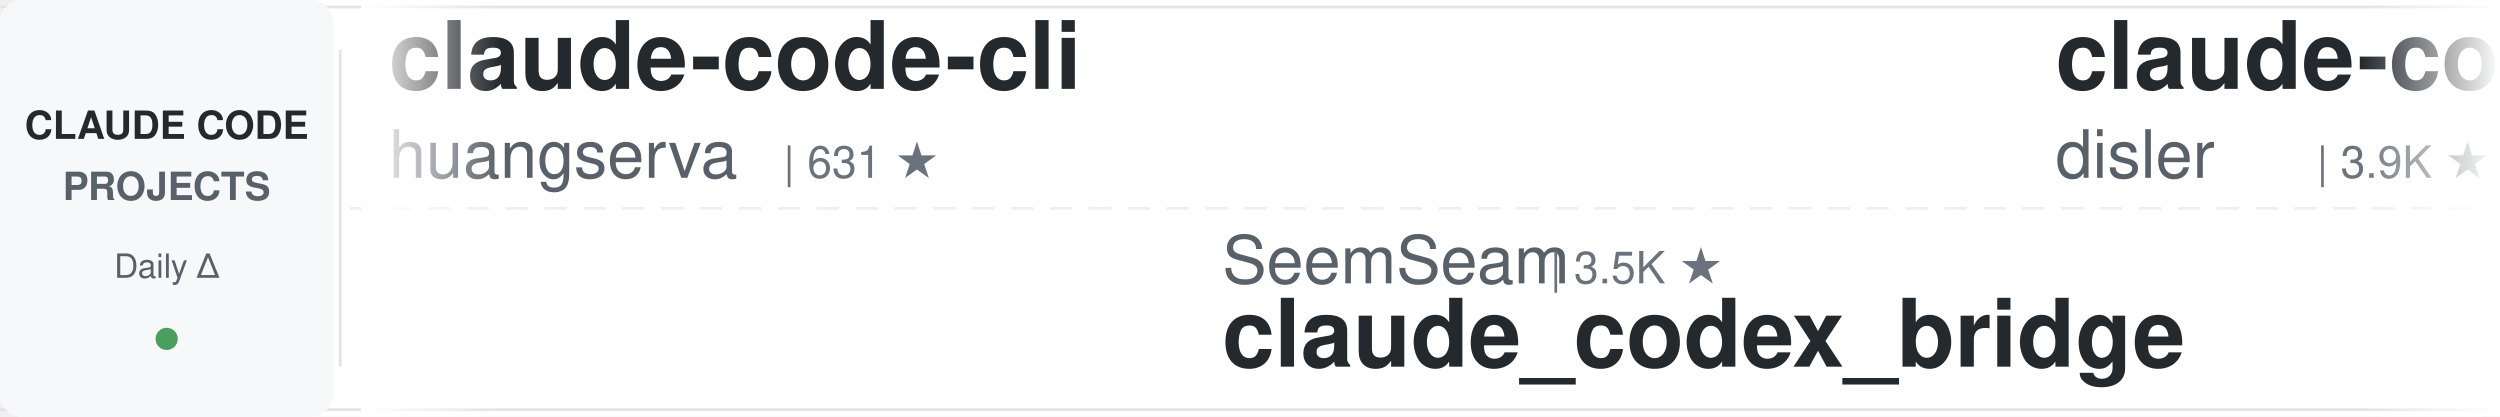
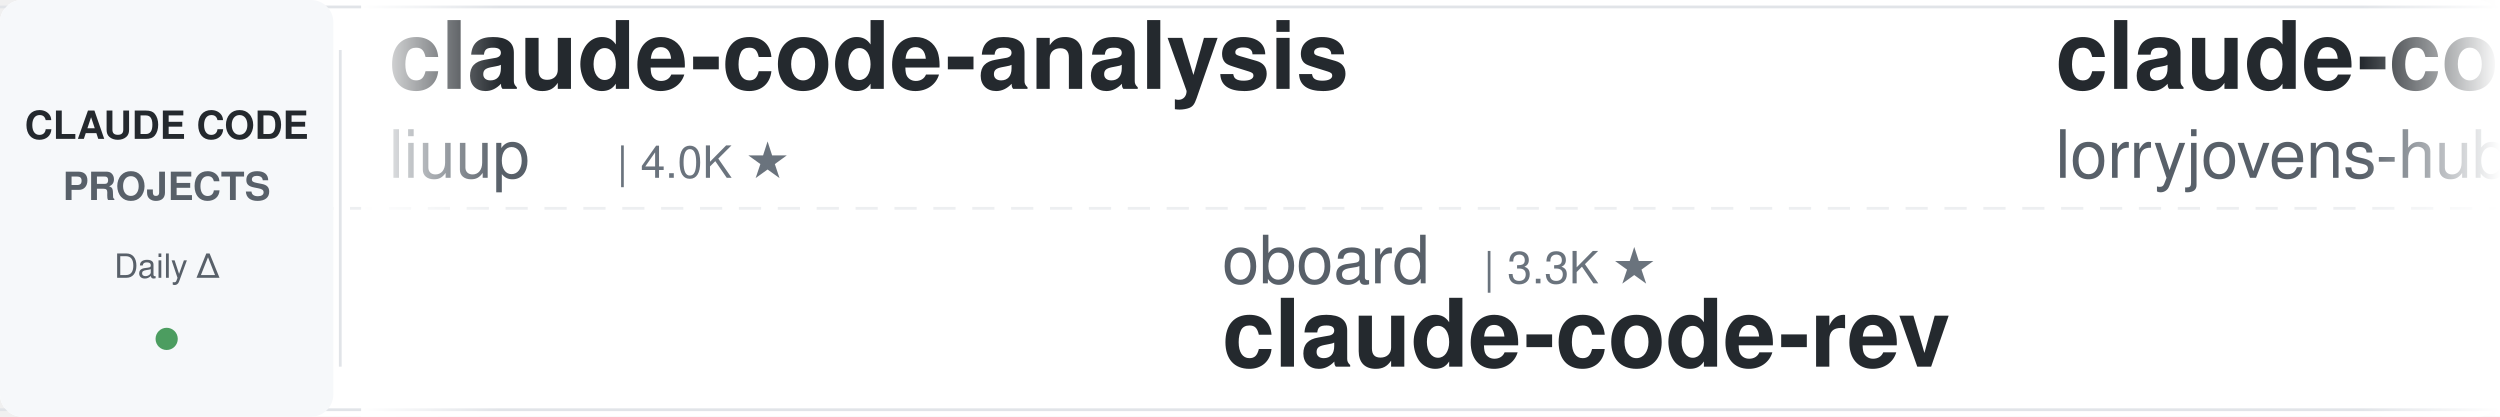
<svg xmlns="http://www.w3.org/2000/svg" width="900" height="150">
  <defs>
    <linearGradient id="leftFade" x1="0%" y1="0%" x2="100%" y2="0%">
      <stop offset="0%" style="stop-color:#ffffff;stop-opacity:1" />
      <stop offset="100%" style="stop-color:#ffffff;stop-opacity:0" />
    </linearGradient>
    <linearGradient id="rightFade" x1="0%" y1="0%" x2="100%" y2="0%">
      <stop offset="0%" style="stop-color:#ffffff;stop-opacity:0" />
      <stop offset="100%" style="stop-color:#ffffff;stop-opacity:1" />
    </linearGradient>
  </defs>
  <rect width="900" height="150" fill="#ffffff" rx="8" />
  <rect x="0" y="2" width="900" height="1" fill="#e1e4e8" />
  <rect x="0" y="147" width="900" height="1" fill="#e1e4e8" />
  <line x1="0" y1="75" x2="900" y2="75" stroke="#e1e4e8" stroke-width="1" stroke-dasharray="8 6" opacity="0.6" />
  <rect x="0" y="0" width="120" height="150" fill="#f6f8fa" rx="8" />
  <text x="60" y="50" font-family="-apple-system, BlinkMacSystemFont, 'Segoe UI', Helvetica, Arial, sans-serif" font-size="14" font-weight="600" fill="#24292e" text-anchor="middle">CLAUDE CODE</text>
  <text x="60" y="72" font-family="-apple-system, BlinkMacSystemFont, 'Segoe UI', Helvetica, Arial, sans-serif" font-size="14" font-weight="600" fill="#586069" text-anchor="middle">PROJECTS</text>
  <text x="60" y="100" font-family="-apple-system, BlinkMacSystemFont, 'Segoe UI', Helvetica, Arial, sans-serif" font-size="12" font-weight="500" fill="#586069" text-anchor="middle">Daily Δ</text>
  <circle cx="60" cy="122" r="4" fill="#22863a" opacity="0.8" />
  <rect x="122" y="18" width="1" height="114" fill="#e1e4e8" />
  <clipPath id="tickerClip">
    <rect x="130" y="0" width="770" height="150" />
  </clipPath>
  <g clip-path="url(#tickerClip)">
    <g id="tickerItems">
      <animateTransform attributeName="transform" attributeType="XML" type="translate" from="0 0" to="-3000 0" dur="54s" repeatCount="indefinite" />
      <g transform="translate(0, 0)">
-         <text x="140" y="32" font-family="-apple-system, BlinkMacSystemFont, 'Segoe UI', Helvetica, Arial, sans-serif" font-size="34" font-weight="600" fill="#24292e">claude-code-cli</text>
-         <text x="140" y="64" font-family="-apple-system, BlinkMacSystemFont, 'Segoe UI', Helvetica, Arial, sans-serif" font-size="24" font-weight="400" fill="#586069">huangserva</text>
-         <text x="282" y="64" font-family="-apple-system, BlinkMacSystemFont, 'Segoe UI', Helvetica, Arial, sans-serif" font-size="16" font-weight="500" fill="#6a737d">| 631 ★</text>
+         <text x="140" y="32" font-family="-apple-system, BlinkMacSystemFont, 'Segoe UI', Helvetica, Arial, sans-serif" font-size="34" font-weight="600" fill="#24292e">claude-code-analysis</text>
+         <text x="140" y="64" font-family="-apple-system, BlinkMacSystemFont, 'Segoe UI', Helvetica, Arial, sans-serif" font-size="24" font-weight="400" fill="#586069">liuup</text>
+         <text x="222" y="64" font-family="-apple-system, BlinkMacSystemFont, 'Segoe UI', Helvetica, Arial, sans-serif" font-size="16" font-weight="500" fill="#6a737d">| 4.0K ★</text>
      </g>
      <g transform="translate(300, 0)">
-         <text x="140" y="102" font-family="-apple-system, BlinkMacSystemFont, 'Segoe UI', Helvetica, Arial, sans-serif" font-size="24" font-weight="400" fill="#586069">SeemSeam</text>
-         <text x="258" y="102" font-family="-apple-system, BlinkMacSystemFont, 'Segoe UI', Helvetica, Arial, sans-serif" font-size="16" font-weight="500" fill="#6a737d">| 3.5K ★</text>
-         <text x="140" y="132" font-family="-apple-system, BlinkMacSystemFont, 'Segoe UI', Helvetica, Arial, sans-serif" font-size="34" font-weight="600" fill="#24292e">claude_codex_bridge</text>
+         <text x="140" y="102" font-family="-apple-system, BlinkMacSystemFont, 'Segoe UI', Helvetica, Arial, sans-serif" font-size="24" font-weight="400" fill="#586069">oboard</text>
+         <text x="234" y="102" font-family="-apple-system, BlinkMacSystemFont, 'Segoe UI', Helvetica, Arial, sans-serif" font-size="16" font-weight="500" fill="#6a737d">| 3.3K ★</text>
+         <text x="140" y="132" font-family="-apple-system, BlinkMacSystemFont, 'Segoe UI', Helvetica, Arial, sans-serif" font-size="34" font-weight="600" fill="#24292e">claude-code-rev</text>
      </g>
      <g transform="translate(600, 0)">
+         <text x="140" y="32" font-family="-apple-system, BlinkMacSystemFont, 'Segoe UI', Helvetica, Arial, sans-serif" font-size="34" font-weight="600" fill="#24292e">claude-code-rust</text>
+         <text x="140" y="64" font-family="-apple-system, BlinkMacSystemFont, 'Segoe UI', Helvetica, Arial, sans-serif" font-size="24" font-weight="400" fill="#586069">lorryjovens-hub</text>
+         <text x="342" y="64" font-family="-apple-system, BlinkMacSystemFont, 'Segoe UI', Helvetica, Arial, sans-serif" font-size="16" font-weight="500" fill="#6a737d">| 1.7K ★</text>
+       </g>
+       <g transform="translate(900, 0)">
+         <text x="140" y="102" font-family="-apple-system, BlinkMacSystemFont, 'Segoe UI', Helvetica, Arial, sans-serif" font-size="24" font-weight="400" fill="#586069">disler</text>
+         <text x="234" y="102" font-family="-apple-system, BlinkMacSystemFont, 'Segoe UI', Helvetica, Arial, sans-serif" font-size="16" font-weight="500" fill="#6a737d">| 1.7K ★</text>
+         <text x="140" y="132" font-family="-apple-system, BlinkMacSystemFont, 'Segoe UI', Helvetica, Arial, sans-serif" font-size="34" font-weight="600" fill="#24292e">pi-vs-claude-code</text>
+       </g>
+       <g transform="translate(1200, 0)">
+         <text x="140" y="32" font-family="-apple-system, BlinkMacSystemFont, 'Segoe UI', Helvetica, Arial, sans-serif" font-size="34" font-weight="600" fill="#24292e">claude-code-from-scratch</text>
+         <text x="140" y="64" font-family="-apple-system, BlinkMacSystemFont, 'Segoe UI', Helvetica, Arial, sans-serif" font-size="24" font-weight="400" fill="#586069">Windy3f3f3f3f</text>
+         <text x="318" y="64" font-family="-apple-system, BlinkMacSystemFont, 'Segoe UI', Helvetica, Arial, sans-serif" font-size="16" font-weight="500" fill="#6a737d">| 2.7K ★</text>
+       </g>
+       <g transform="translate(1500, 0)">
+         <text x="140" y="102" font-family="-apple-system, BlinkMacSystemFont, 'Segoe UI', Helvetica, Arial, sans-serif" font-size="24" font-weight="400" fill="#586069">anthropics</text>
+         <text x="282" y="102" font-family="-apple-system, BlinkMacSystemFont, 'Segoe UI', Helvetica, Arial, sans-serif" font-size="16" font-weight="500" fill="#6a737d">| 8.9K ★</text>
+         <text x="140" y="132" font-family="-apple-system, BlinkMacSystemFont, 'Segoe UI', Helvetica, Arial, sans-serif" font-size="34" font-weight="600" fill="#24292e">claude-code-action</text>
+       </g>
+       <g transform="translate(1800, 0)">
        <text x="140" y="32" font-family="-apple-system, BlinkMacSystemFont, 'Segoe UI', Helvetica, Arial, sans-serif" font-size="34" font-weight="600" fill="#24292e">claude-code-hooks-master...</text>
        <text x="140" y="64" font-family="-apple-system, BlinkMacSystemFont, 'Segoe UI', Helvetica, Arial, sans-serif" font-size="24" font-weight="400" fill="#586069">disler</text>
        <text x="234" y="64" font-family="-apple-system, BlinkMacSystemFont, 'Segoe UI', Helvetica, Arial, sans-serif" font-size="16" font-weight="500" fill="#6a737d">| 3.9K ★</text>
      </g>
-       <g transform="translate(900, 0)">
-         <text x="140" y="102" font-family="-apple-system, BlinkMacSystemFont, 'Segoe UI', Helvetica, Arial, sans-serif" font-size="24" font-weight="400" fill="#586069">pedrohcgs</text>
-         <text x="270" y="102" font-family="-apple-system, BlinkMacSystemFont, 'Segoe UI', Helvetica, Arial, sans-serif" font-size="16" font-weight="500" fill="#6a737d">| 1.6K ★</text>
-         <text x="140" y="132" font-family="-apple-system, BlinkMacSystemFont, 'Segoe UI', Helvetica, Arial, sans-serif" font-size="34" font-weight="600" fill="#24292e">claude-code-my-workflow</text>
+       <g transform="translate(2100, 0)">
+         <text x="140" y="102" font-family="-apple-system, BlinkMacSystemFont, 'Segoe UI', Helvetica, Arial, sans-serif" font-size="24" font-weight="400" fill="#586069">asgeirtj</text>
+         <text x="258" y="102" font-family="-apple-system, BlinkMacSystemFont, 'Segoe UI', Helvetica, Arial, sans-serif" font-size="16" font-weight="500" fill="#6a737d">| 68.2K ★</text>
+         <text x="140" y="132" font-family="-apple-system, BlinkMacSystemFont, 'Segoe UI', Helvetica, Arial, sans-serif" font-size="34" font-weight="600" fill="#24292e">system_prompts_leaks</text>
      </g>
-       <g transform="translate(1200, 0)">
-         <text x="140" y="32" font-family="-apple-system, BlinkMacSystemFont, 'Segoe UI', Helvetica, Arial, sans-serif" font-size="34" font-weight="600" fill="#24292e">claude-code-workflows</text>
-         <text x="140" y="64" font-family="-apple-system, BlinkMacSystemFont, 'Segoe UI', Helvetica, Arial, sans-serif" font-size="24" font-weight="400" fill="#586069">OneRedOak</text>
-         <text x="270" y="64" font-family="-apple-system, BlinkMacSystemFont, 'Segoe UI', Helvetica, Arial, sans-serif" font-size="16" font-weight="500" fill="#6a737d">| 3.9K ★</text>
+       <g transform="translate(2400, 0)">
+         <text x="140" y="32" font-family="-apple-system, BlinkMacSystemFont, 'Segoe UI', Helvetica, Arial, sans-serif" font-size="34" font-weight="600" fill="#24292e">claude-code-cheat-sheet</text>
+         <text x="140" y="64" font-family="-apple-system, BlinkMacSystemFont, 'Segoe UI', Helvetica, Arial, sans-serif" font-size="24" font-weight="400" fill="#586069">Njengah</text>
+         <text x="246" y="64" font-family="-apple-system, BlinkMacSystemFont, 'Segoe UI', Helvetica, Arial, sans-serif" font-size="16" font-weight="500" fill="#6a737d">| 1.9K ★</text>
      </g>
-       <g transform="translate(1500, 0)">
-         <text x="140" y="102" font-family="-apple-system, BlinkMacSystemFont, 'Segoe UI', Helvetica, Arial, sans-serif" font-size="24" font-weight="400" fill="#586069">zebbern</text>
-         <text x="246" y="102" font-family="-apple-system, BlinkMacSystemFont, 'Segoe UI', Helvetica, Arial, sans-serif" font-size="16" font-weight="500" fill="#6a737d">| 4.6K ★</text>
-         <text x="140" y="132" font-family="-apple-system, BlinkMacSystemFont, 'Segoe UI', Helvetica, Arial, sans-serif" font-size="34" font-weight="600" fill="#24292e">claude-code-guide</text>
+       <g transform="translate(2700, 0)">
+         <text x="140" y="102" font-family="-apple-system, BlinkMacSystemFont, 'Segoe UI', Helvetica, Arial, sans-serif" font-size="24" font-weight="400" fill="#586069">huangserva</text>
+         <text x="282" y="102" font-family="-apple-system, BlinkMacSystemFont, 'Segoe UI', Helvetica, Arial, sans-serif" font-size="16" font-weight="500" fill="#6a737d">| 631 ★</text>
+         <text x="140" y="132" font-family="-apple-system, BlinkMacSystemFont, 'Segoe UI', Helvetica, Arial, sans-serif" font-size="34" font-weight="600" fill="#24292e">claude-code-cli</text>
      </g>
-       <g transform="translate(1800, 0)">
+       <g transform="translate(3000, 0)">
        <text x="140" y="32" font-family="-apple-system, BlinkMacSystemFont, 'Segoe UI', Helvetica, Arial, sans-serif" font-size="34" font-weight="600" fill="#24292e">claude-code-analysis</text>
        <text x="140" y="64" font-family="-apple-system, BlinkMacSystemFont, 'Segoe UI', Helvetica, Arial, sans-serif" font-size="24" font-weight="400" fill="#586069">liuup</text>
        <text x="222" y="64" font-family="-apple-system, BlinkMacSystemFont, 'Segoe UI', Helvetica, Arial, sans-serif" font-size="16" font-weight="500" fill="#6a737d">| 4.0K ★</text>
      </g>
-       <g transform="translate(2100, 0)">
-         <text x="140" y="102" font-family="-apple-system, BlinkMacSystemFont, 'Segoe UI', Helvetica, Arial, sans-serif" font-size="24" font-weight="400" fill="#586069">ccplugins</text>
-         <text x="270" y="102" font-family="-apple-system, BlinkMacSystemFont, 'Segoe UI', Helvetica, Arial, sans-serif" font-size="16" font-weight="500" fill="#6a737d">| 952 ★</text>
-         <text x="140" y="132" font-family="-apple-system, BlinkMacSystemFont, 'Segoe UI', Helvetica, Arial, sans-serif" font-size="34" font-weight="600" fill="#24292e">awesome-claude-code-plug...</text>
-       </g>
-       <g transform="translate(2400, 0)">
-         <text x="140" y="32" font-family="-apple-system, BlinkMacSystemFont, 'Segoe UI', Helvetica, Arial, sans-serif" font-size="34" font-weight="600" fill="#24292e">claude-code-infrastructu...</text>
-         <text x="140" y="64" font-family="-apple-system, BlinkMacSystemFont, 'Segoe UI', Helvetica, Arial, sans-serif" font-size="24" font-weight="400" fill="#586069">diet103</text>
-         <text x="246" y="64" font-family="-apple-system, BlinkMacSystemFont, 'Segoe UI', Helvetica, Arial, sans-serif" font-size="16" font-weight="500" fill="#6a737d">| 10.0K ★</text>
-       </g>
-       <g transform="translate(2700, 0)">
-         <text x="140" y="102" font-family="-apple-system, BlinkMacSystemFont, 'Segoe UI', Helvetica, Arial, sans-serif" font-size="24" font-weight="400" fill="#586069">WorldFlowAI</text>
-         <text x="294" y="102" font-family="-apple-system, BlinkMacSystemFont, 'Segoe UI', Helvetica, Arial, sans-serif" font-size="16" font-weight="500" fill="#6a737d">| 3.5K ★</text>
-         <text x="140" y="132" font-family="-apple-system, BlinkMacSystemFont, 'Segoe UI', Helvetica, Arial, sans-serif" font-size="34" font-weight="600" fill="#24292e">everything-claude-code</text>
-       </g>
-       <g transform="translate(3000, 0)">
-         <text x="140" y="32" font-family="-apple-system, BlinkMacSystemFont, 'Segoe UI', Helvetica, Arial, sans-serif" font-size="34" font-weight="600" fill="#24292e">claude-code-cli</text>
-         <text x="140" y="64" font-family="-apple-system, BlinkMacSystemFont, 'Segoe UI', Helvetica, Arial, sans-serif" font-size="24" font-weight="400" fill="#586069">huangserva</text>
-         <text x="282" y="64" font-family="-apple-system, BlinkMacSystemFont, 'Segoe UI', Helvetica, Arial, sans-serif" font-size="16" font-weight="500" fill="#6a737d">| 631 ★</text>
-       </g>
      <g transform="translate(3300, 0)">
-         <text x="140" y="102" font-family="-apple-system, BlinkMacSystemFont, 'Segoe UI', Helvetica, Arial, sans-serif" font-size="24" font-weight="400" fill="#586069">SeemSeam</text>
-         <text x="258" y="102" font-family="-apple-system, BlinkMacSystemFont, 'Segoe UI', Helvetica, Arial, sans-serif" font-size="16" font-weight="500" fill="#6a737d">| 3.5K ★</text>
-         <text x="140" y="132" font-family="-apple-system, BlinkMacSystemFont, 'Segoe UI', Helvetica, Arial, sans-serif" font-size="34" font-weight="600" fill="#24292e">claude_codex_bridge</text>
+         <text x="140" y="102" font-family="-apple-system, BlinkMacSystemFont, 'Segoe UI', Helvetica, Arial, sans-serif" font-size="24" font-weight="400" fill="#586069">oboard</text>
+         <text x="234" y="102" font-family="-apple-system, BlinkMacSystemFont, 'Segoe UI', Helvetica, Arial, sans-serif" font-size="16" font-weight="500" fill="#6a737d">| 3.3K ★</text>
+         <text x="140" y="132" font-family="-apple-system, BlinkMacSystemFont, 'Segoe UI', Helvetica, Arial, sans-serif" font-size="34" font-weight="600" fill="#24292e">claude-code-rev</text>
      </g>
      <g transform="translate(3600, 0)">
-         <text x="140" y="32" font-family="-apple-system, BlinkMacSystemFont, 'Segoe UI', Helvetica, Arial, sans-serif" font-size="34" font-weight="600" fill="#24292e">claude-code-hooks-master...</text>
-         <text x="140" y="64" font-family="-apple-system, BlinkMacSystemFont, 'Segoe UI', Helvetica, Arial, sans-serif" font-size="24" font-weight="400" fill="#586069">disler</text>
-         <text x="234" y="64" font-family="-apple-system, BlinkMacSystemFont, 'Segoe UI', Helvetica, Arial, sans-serif" font-size="16" font-weight="500" fill="#6a737d">| 3.9K ★</text>
+         <text x="140" y="32" font-family="-apple-system, BlinkMacSystemFont, 'Segoe UI', Helvetica, Arial, sans-serif" font-size="34" font-weight="600" fill="#24292e">claude-code-rust</text>
+         <text x="140" y="64" font-family="-apple-system, BlinkMacSystemFont, 'Segoe UI', Helvetica, Arial, sans-serif" font-size="24" font-weight="400" fill="#586069">lorryjovens-hub</text>
+         <text x="342" y="64" font-family="-apple-system, BlinkMacSystemFont, 'Segoe UI', Helvetica, Arial, sans-serif" font-size="16" font-weight="500" fill="#6a737d">| 1.7K ★</text>
      </g>
      <g transform="translate(3900, 0)">
-         <text x="140" y="102" font-family="-apple-system, BlinkMacSystemFont, 'Segoe UI', Helvetica, Arial, sans-serif" font-size="24" font-weight="400" fill="#586069">pedrohcgs</text>
-         <text x="270" y="102" font-family="-apple-system, BlinkMacSystemFont, 'Segoe UI', Helvetica, Arial, sans-serif" font-size="16" font-weight="500" fill="#6a737d">| 1.6K ★</text>
-         <text x="140" y="132" font-family="-apple-system, BlinkMacSystemFont, 'Segoe UI', Helvetica, Arial, sans-serif" font-size="34" font-weight="600" fill="#24292e">claude-code-my-workflow</text>
+         <text x="140" y="102" font-family="-apple-system, BlinkMacSystemFont, 'Segoe UI', Helvetica, Arial, sans-serif" font-size="24" font-weight="400" fill="#586069">disler</text>
+         <text x="234" y="102" font-family="-apple-system, BlinkMacSystemFont, 'Segoe UI', Helvetica, Arial, sans-serif" font-size="16" font-weight="500" fill="#6a737d">| 1.7K ★</text>
+         <text x="140" y="132" font-family="-apple-system, BlinkMacSystemFont, 'Segoe UI', Helvetica, Arial, sans-serif" font-size="34" font-weight="600" fill="#24292e">pi-vs-claude-code</text>
      </g>
    </g>
  </g>
  <rect x="130" y="0" width="50" height="150" fill="url(#leftFade)" />
  <rect x="850" y="0" width="50" height="150" fill="url(#rightFade)" />
</svg>
